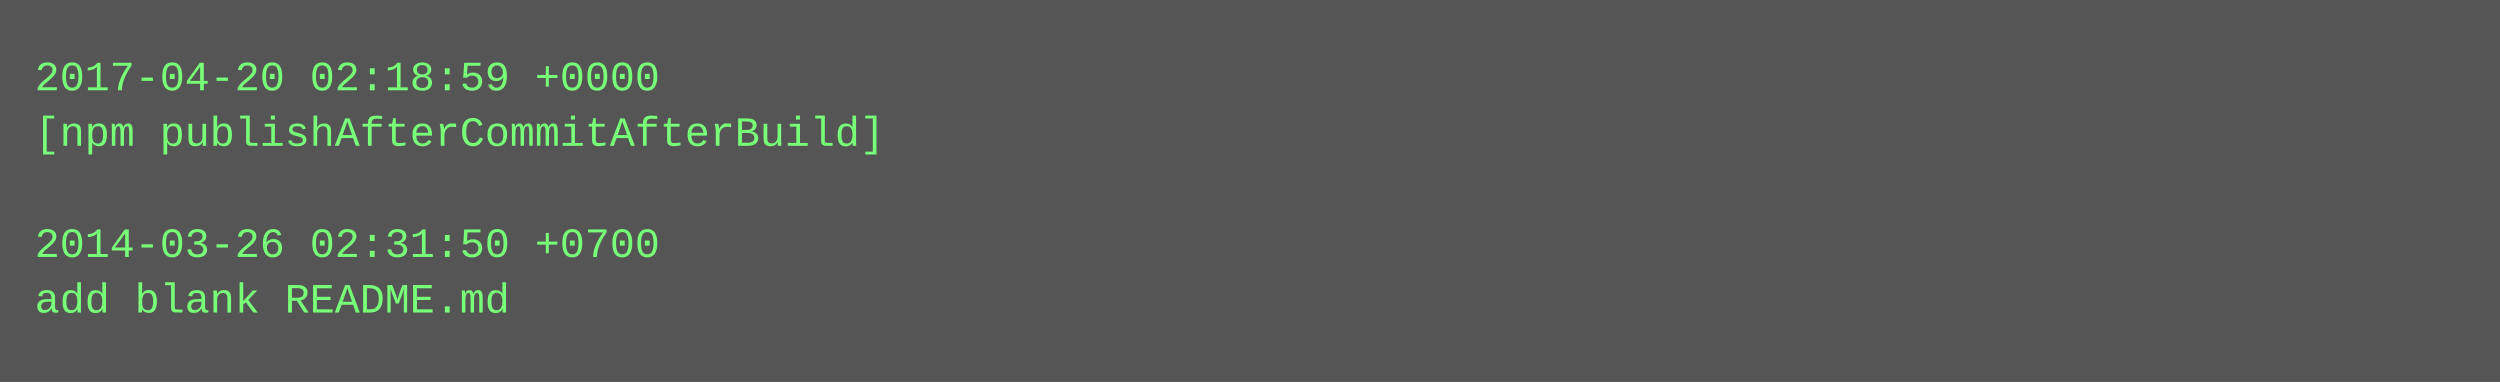
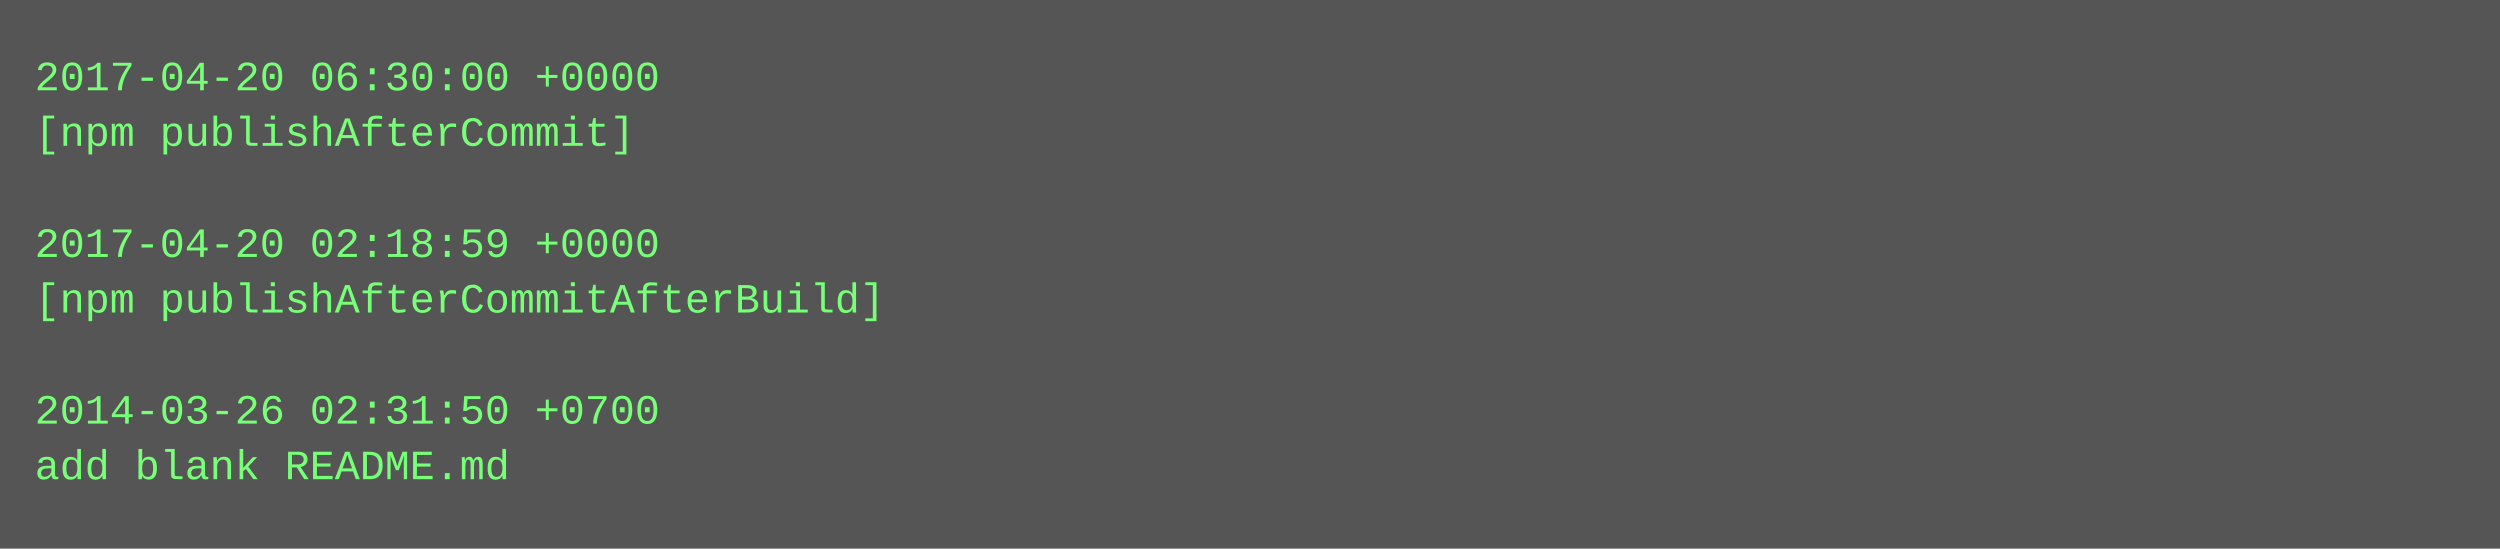
- <svg xmlns="http://www.w3.org/2000/svg" height="110" width="720">
-   <rect height="110" fill="#555" width="720" />
+ <svg xmlns="http://www.w3.org/2000/svg" height="158" width="720">
+   <rect height="158" fill="#555" width="720" />
  <text fill="#7f7" font-family="Courier New" font-size="12" xml:space="preserve">
-     <tspan x="10" y="26">2017-04-20 02:18:59 +0000</tspan>
-     <tspan x="10" y="42">[npm publishAfterCommitAfterBuild]</tspan>
+     <tspan x="10" y="26">2017-04-20 06:30:00 +0000</tspan>
+     <tspan x="10" y="42">[npm publishAfterCommit]</tspan>
    <tspan x="10" y="58" />
-     <tspan x="10" y="74">2014-03-26 02:31:50 +0700</tspan>
-     <tspan x="10" y="90">add blank README.md</tspan>
+     <tspan x="10" y="74">2017-04-20 02:18:59 +0000</tspan>
+     <tspan x="10" y="90">[npm publishAfterCommitAfterBuild]</tspan>
+     <tspan x="10" y="106" />
+     <tspan x="10" y="122">2014-03-26 02:31:50 +0700</tspan>
+     <tspan x="10" y="138">add blank README.md</tspan>
  </text>
</svg>
